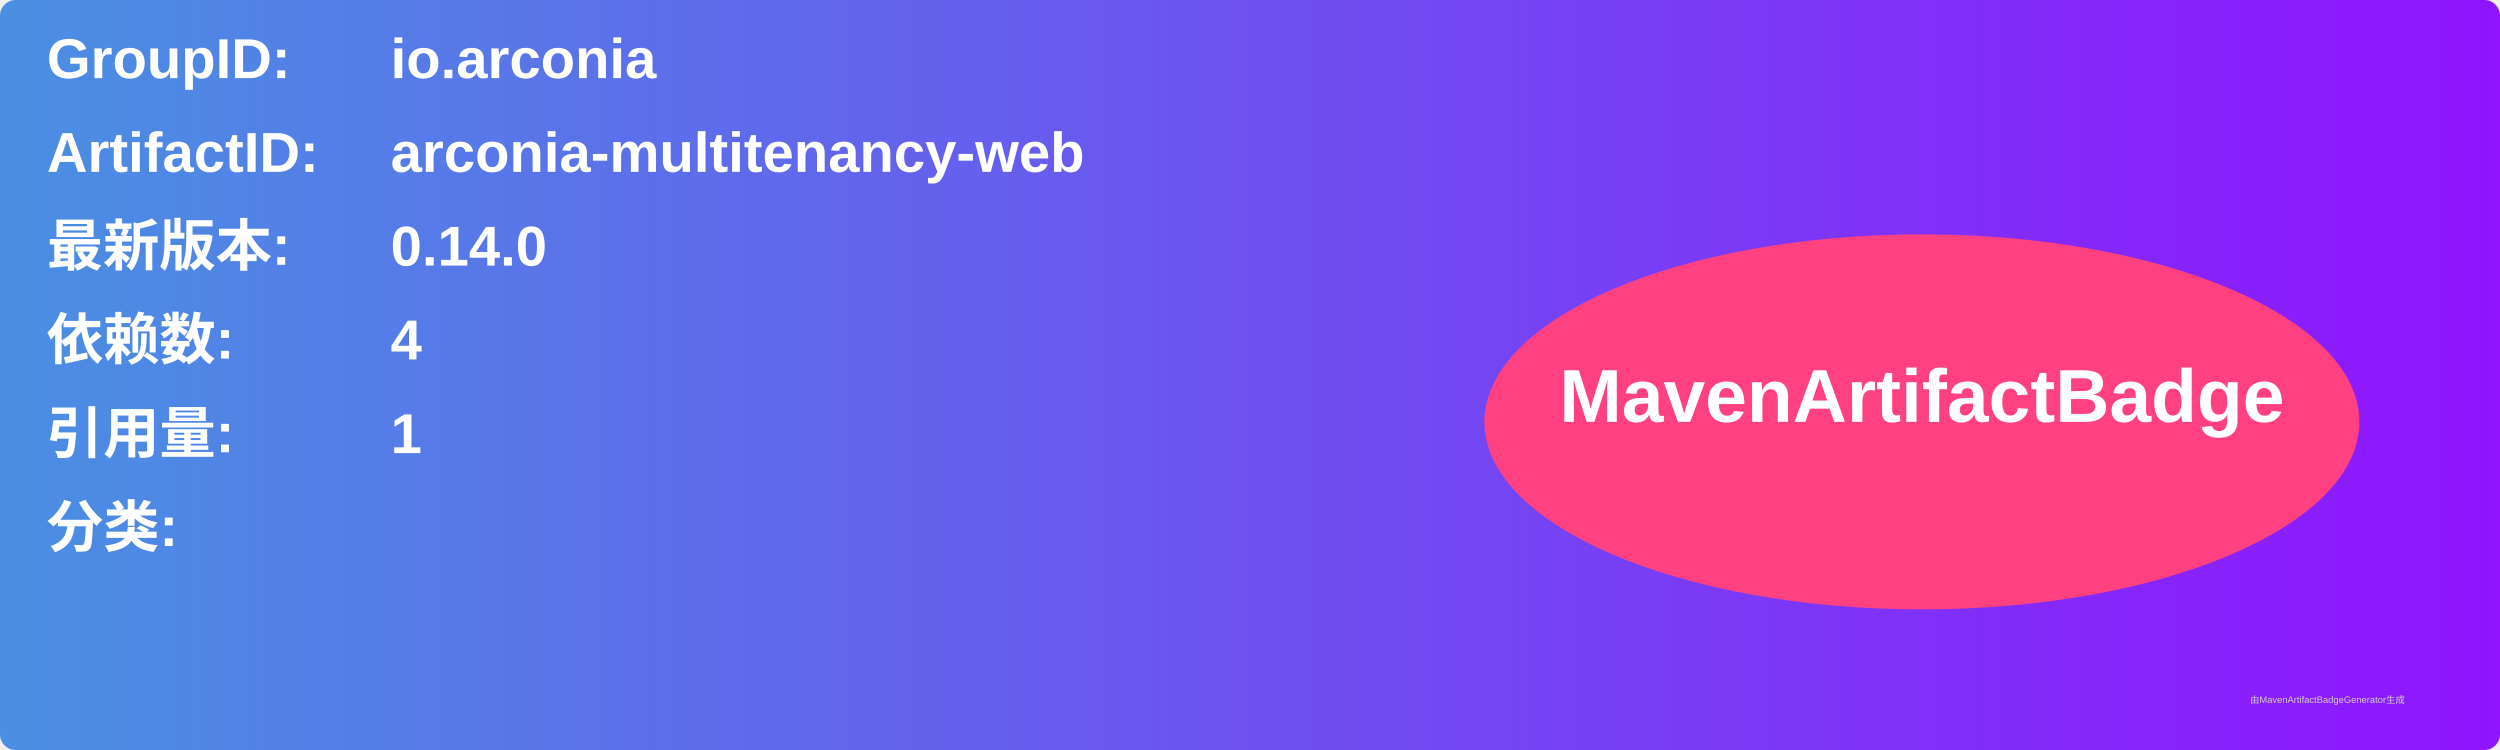
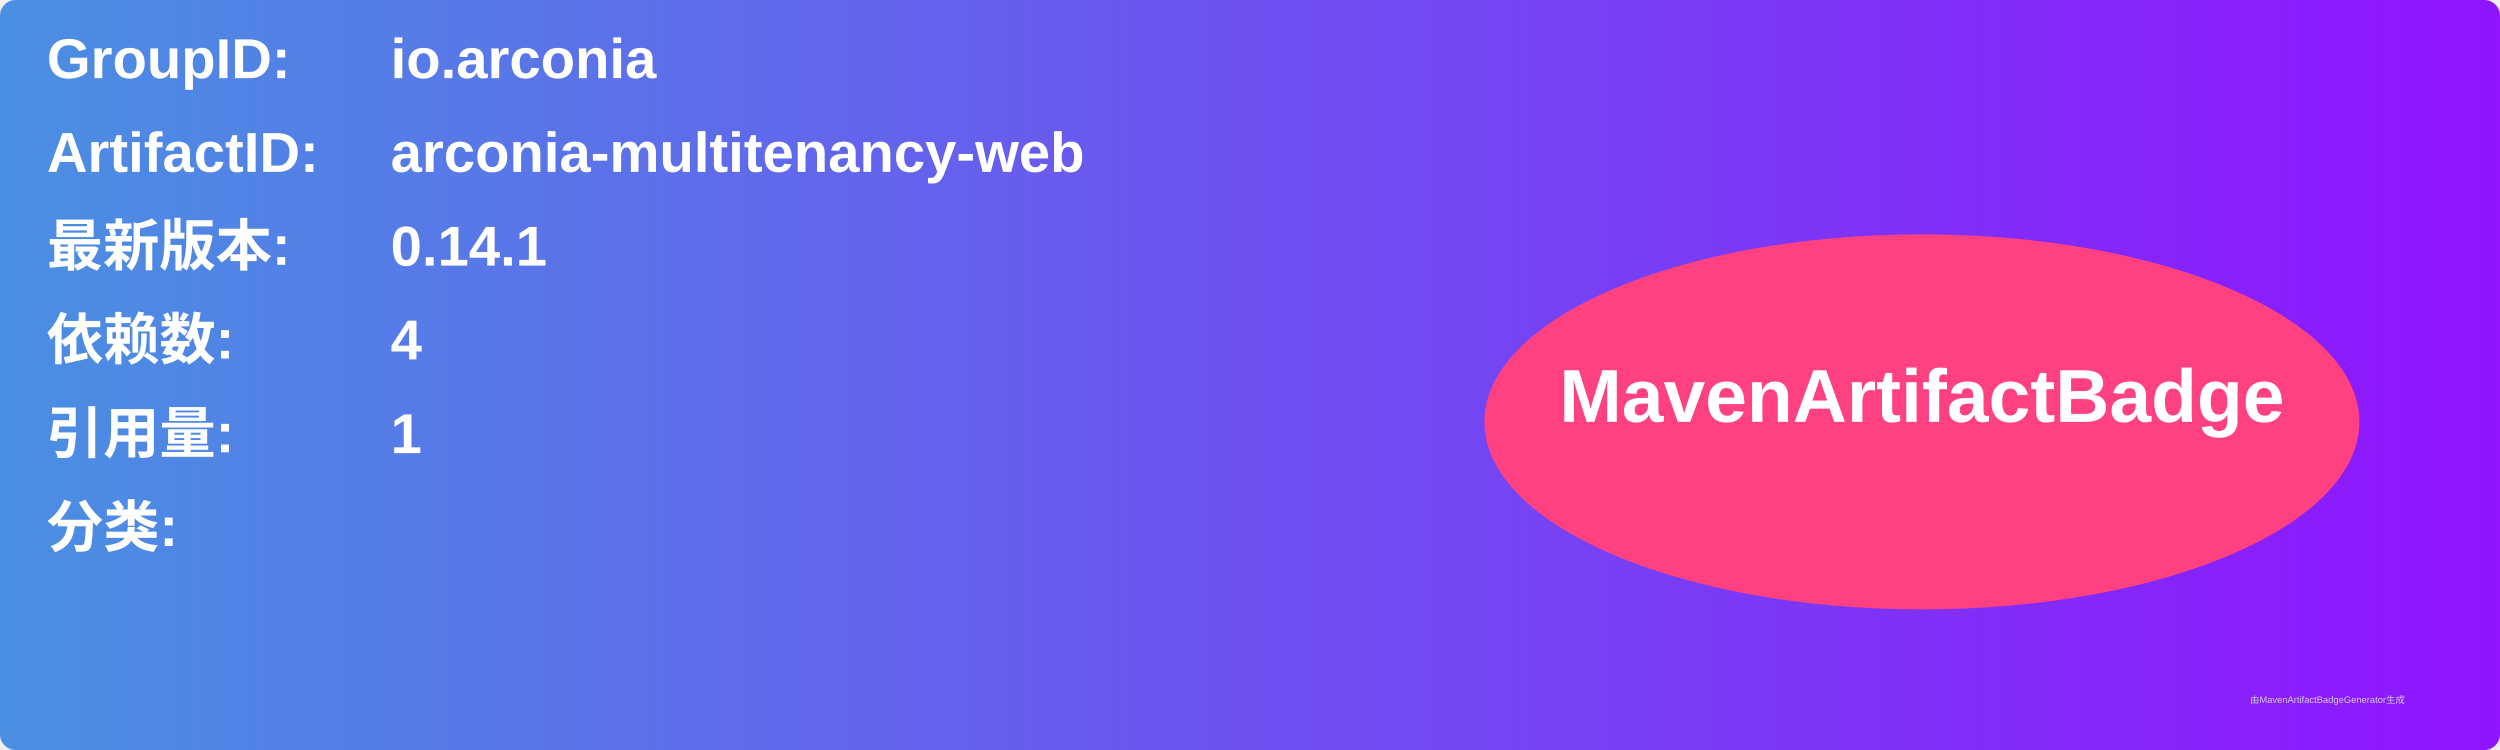
<svg xmlns="http://www.w3.org/2000/svg" width="800" height="240" viewBox="0 0 800 240">
  <linearGradient id="grad" x1="0%" y1="0%" x2="100%" y2="0%">
    <stop offset="0%" stop-color="#4a90e2" />
    <stop offset="100%" stop-color="#9013fe" />
  </linearGradient>
  <rect width="100%" height="100%" rx="5" ry="5" fill="url(#grad)" />
  <g transform="translate(15, 15)">
    <text x="0" y="10" font-family="Arial" font-size="18" fill="white" font-weight="bold" width="260">GroupID:</text>
    <text x="110" y="10" font-family="Arial" font-size="18" fill="white" font-weight="bold" width="460">io.arconia</text>
    <text x="0" y="40" font-family="Arial" font-size="18" fill="white" font-weight="bold" width="260">ArtifactID:</text>
    <text x="110" y="40" font-family="Arial" font-size="18" fill="white" font-weight="bold" width="460">arconia-multitenancy-web</text>
    <text x="0" y="70" font-family="Arial" font-size="18" fill="white" font-weight="bold">最新版本:</text>
    <text x="110" y="70" font-family="Arial" font-size="18" fill="white" font-weight="bold">
-       <tspan font-weight="bold">0.14.0</tspan>
+       <tspan font-weight="bold">0.14.1</tspan>
    </text>
    <text x="0" y="100" font-family="Arial" font-size="18" fill="white" font-weight="bold">依赖数: </text>
    <text x="110" y="100" font-family="Arial" font-size="18" fill="white">
      <tspan font-weight="bold">4</tspan>
    </text>
    <text x="0" y="130" font-family="Arial" font-size="18" fill="white" font-weight="bold">引用量: </text>
    <text x="110" y="130" font-family="Arial" font-size="18" fill="white">
      <tspan font-weight="bold">1</tspan>
    </text>
    <text x="0" y="160" font-family="Arial" font-size="18" fill="white" font-weight="bold">分类:</text>
    <text x="10" y="190" font-family="Arial" font-size="10" fill="white">
      <tspan font-weight="bold" />
    </text>
    <ellipse cx="600" cy="120" rx="140" ry="60" fill="#ff4081" />
    <text x="600" y="120" text-anchor="middle" font-family="Arial" font-size="24" fill="white" font-weight="bold">MavenArtifactBadge</text>
  </g>
  <text x="720" y="225" font-family="Arial" font-size="3" fill="#d0d0d0">由MavenArtifactBadgeGenerator生成</text>
</svg>
